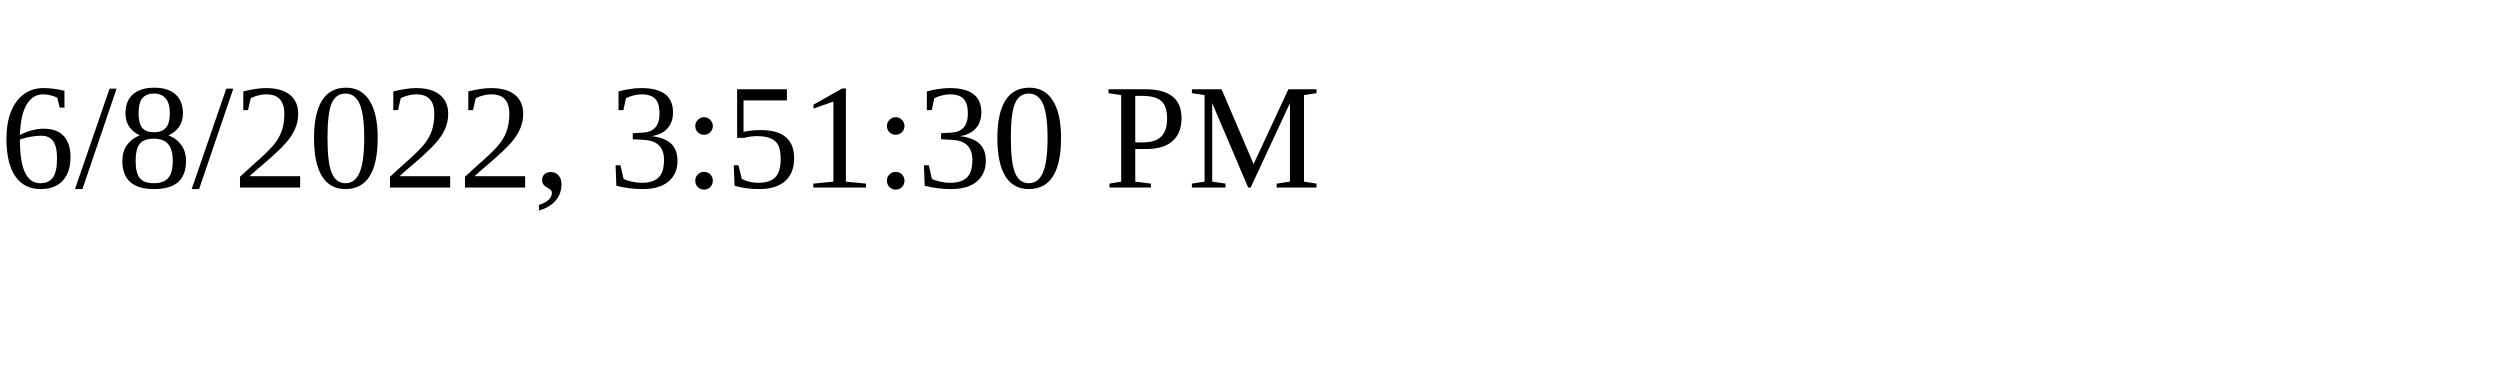
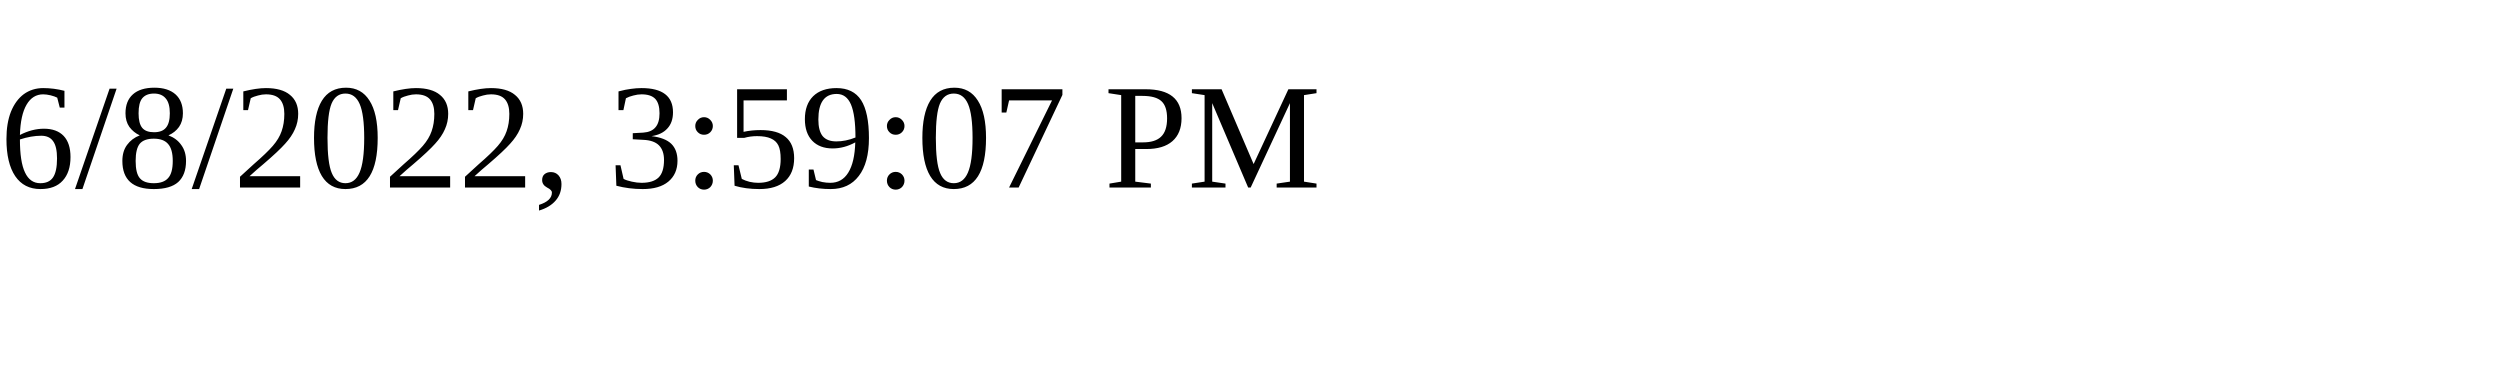
<svg xmlns="http://www.w3.org/2000/svg" height="30" width="200">
-   <text x="0" y="15">6/8/2022, 3:51:30 PM</text>
+   <text x="0" y="15">6/8/2022, 3:59:07 PM</text>
</svg>
